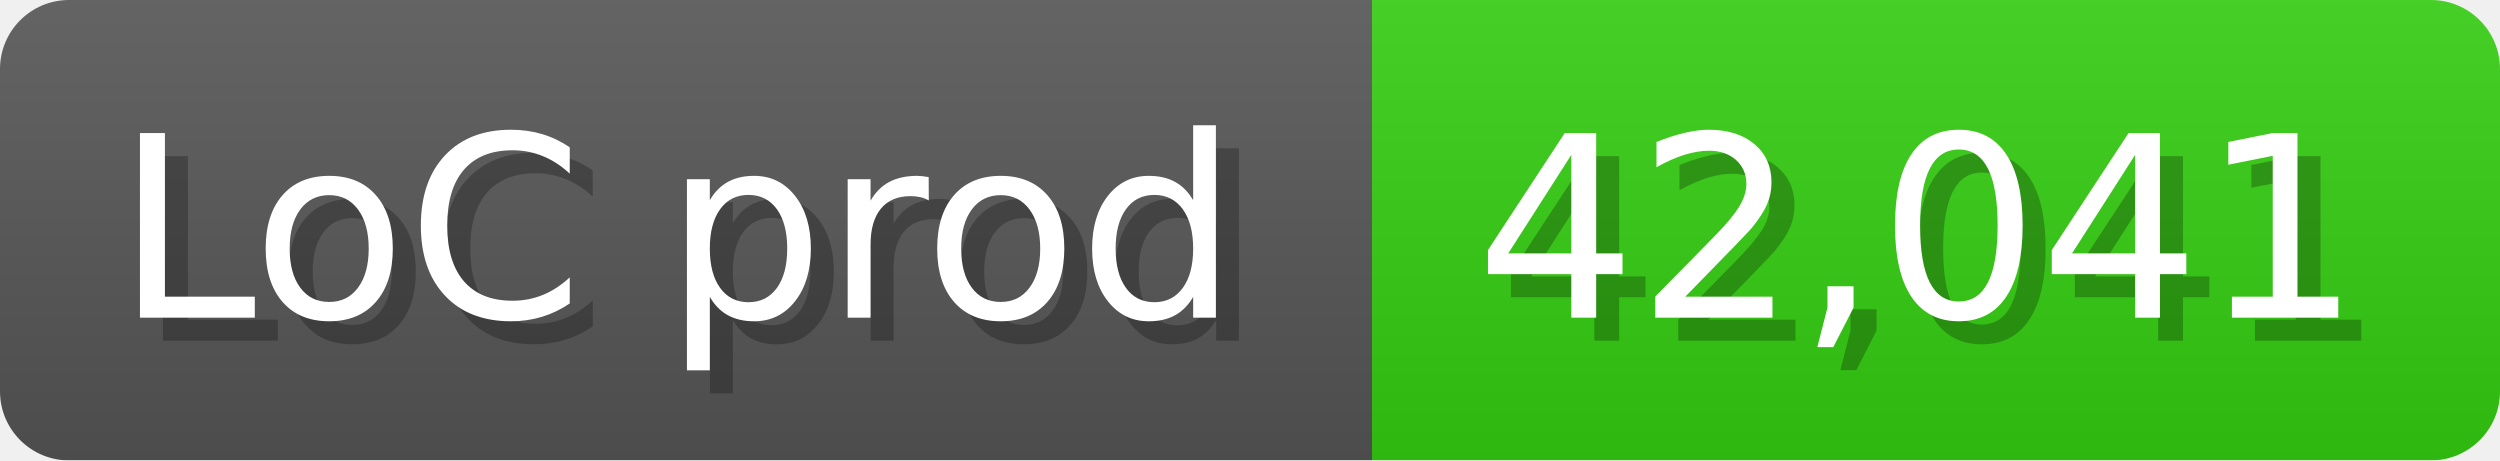
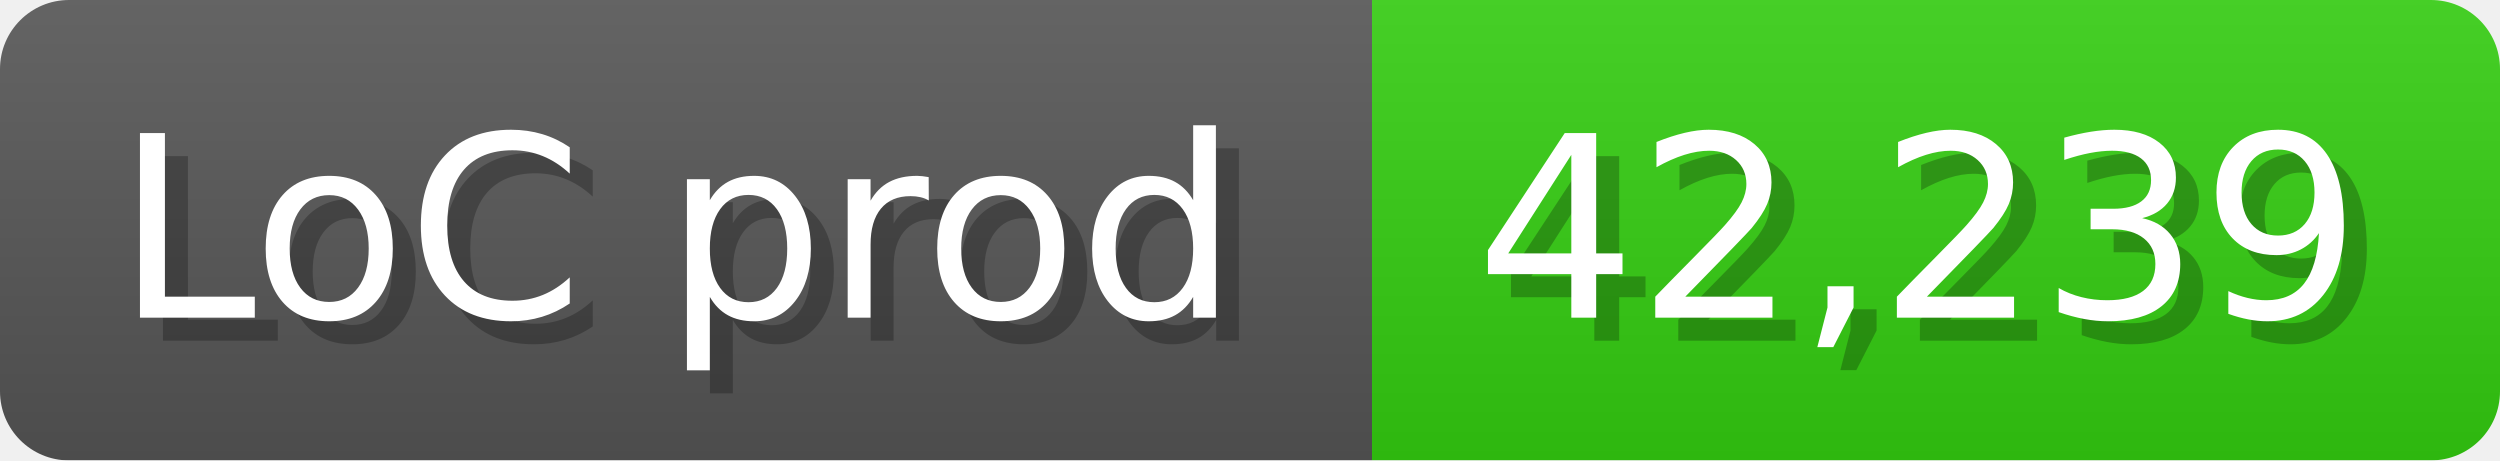
<svg xmlns="http://www.w3.org/2000/svg" width="108.6" height="20" viewBox="0 0 1086 200">
  <linearGradient id="a" x2="0" y2="100%">
    <stop offset="0" stop-opacity=".1" stop-color="#EEE" />
    <stop offset="1" stop-opacity=".1" />
  </linearGradient>
  <mask id="m">
    <rect width="1086" height="200" rx="30" fill="#FFF" />
  </mask>
  <g mask="url(#m)">
    <rect width="596" height="200" fill="#555" />
    <rect width="490" height="200" fill="#3C1" x="596" />
    <rect width="1086" height="200" fill="url(#a)" />
  </g>
  <g fill="#fff" text-anchor="start" font-family="Verdana,DejaVu Sans,sans-serif" font-size="110">
    <text x="60" y="148" textLength="496" fill="#000" opacity="0.25">LoC prod</text>
    <text x="50" y="138" textLength="496">LoC prod</text>
-     <text x="651" y="148" textLength="390" fill="#000" opacity="0.25">42,041</text>
-     <text x="641" y="138" textLength="390">42,041</text>
+     <text x="651" y="148" textLength="390" fill="#000" opacity="0.25">42,239</text>
+     <text x="641" y="138" textLength="390">42,239</text>
  </g>
</svg>
